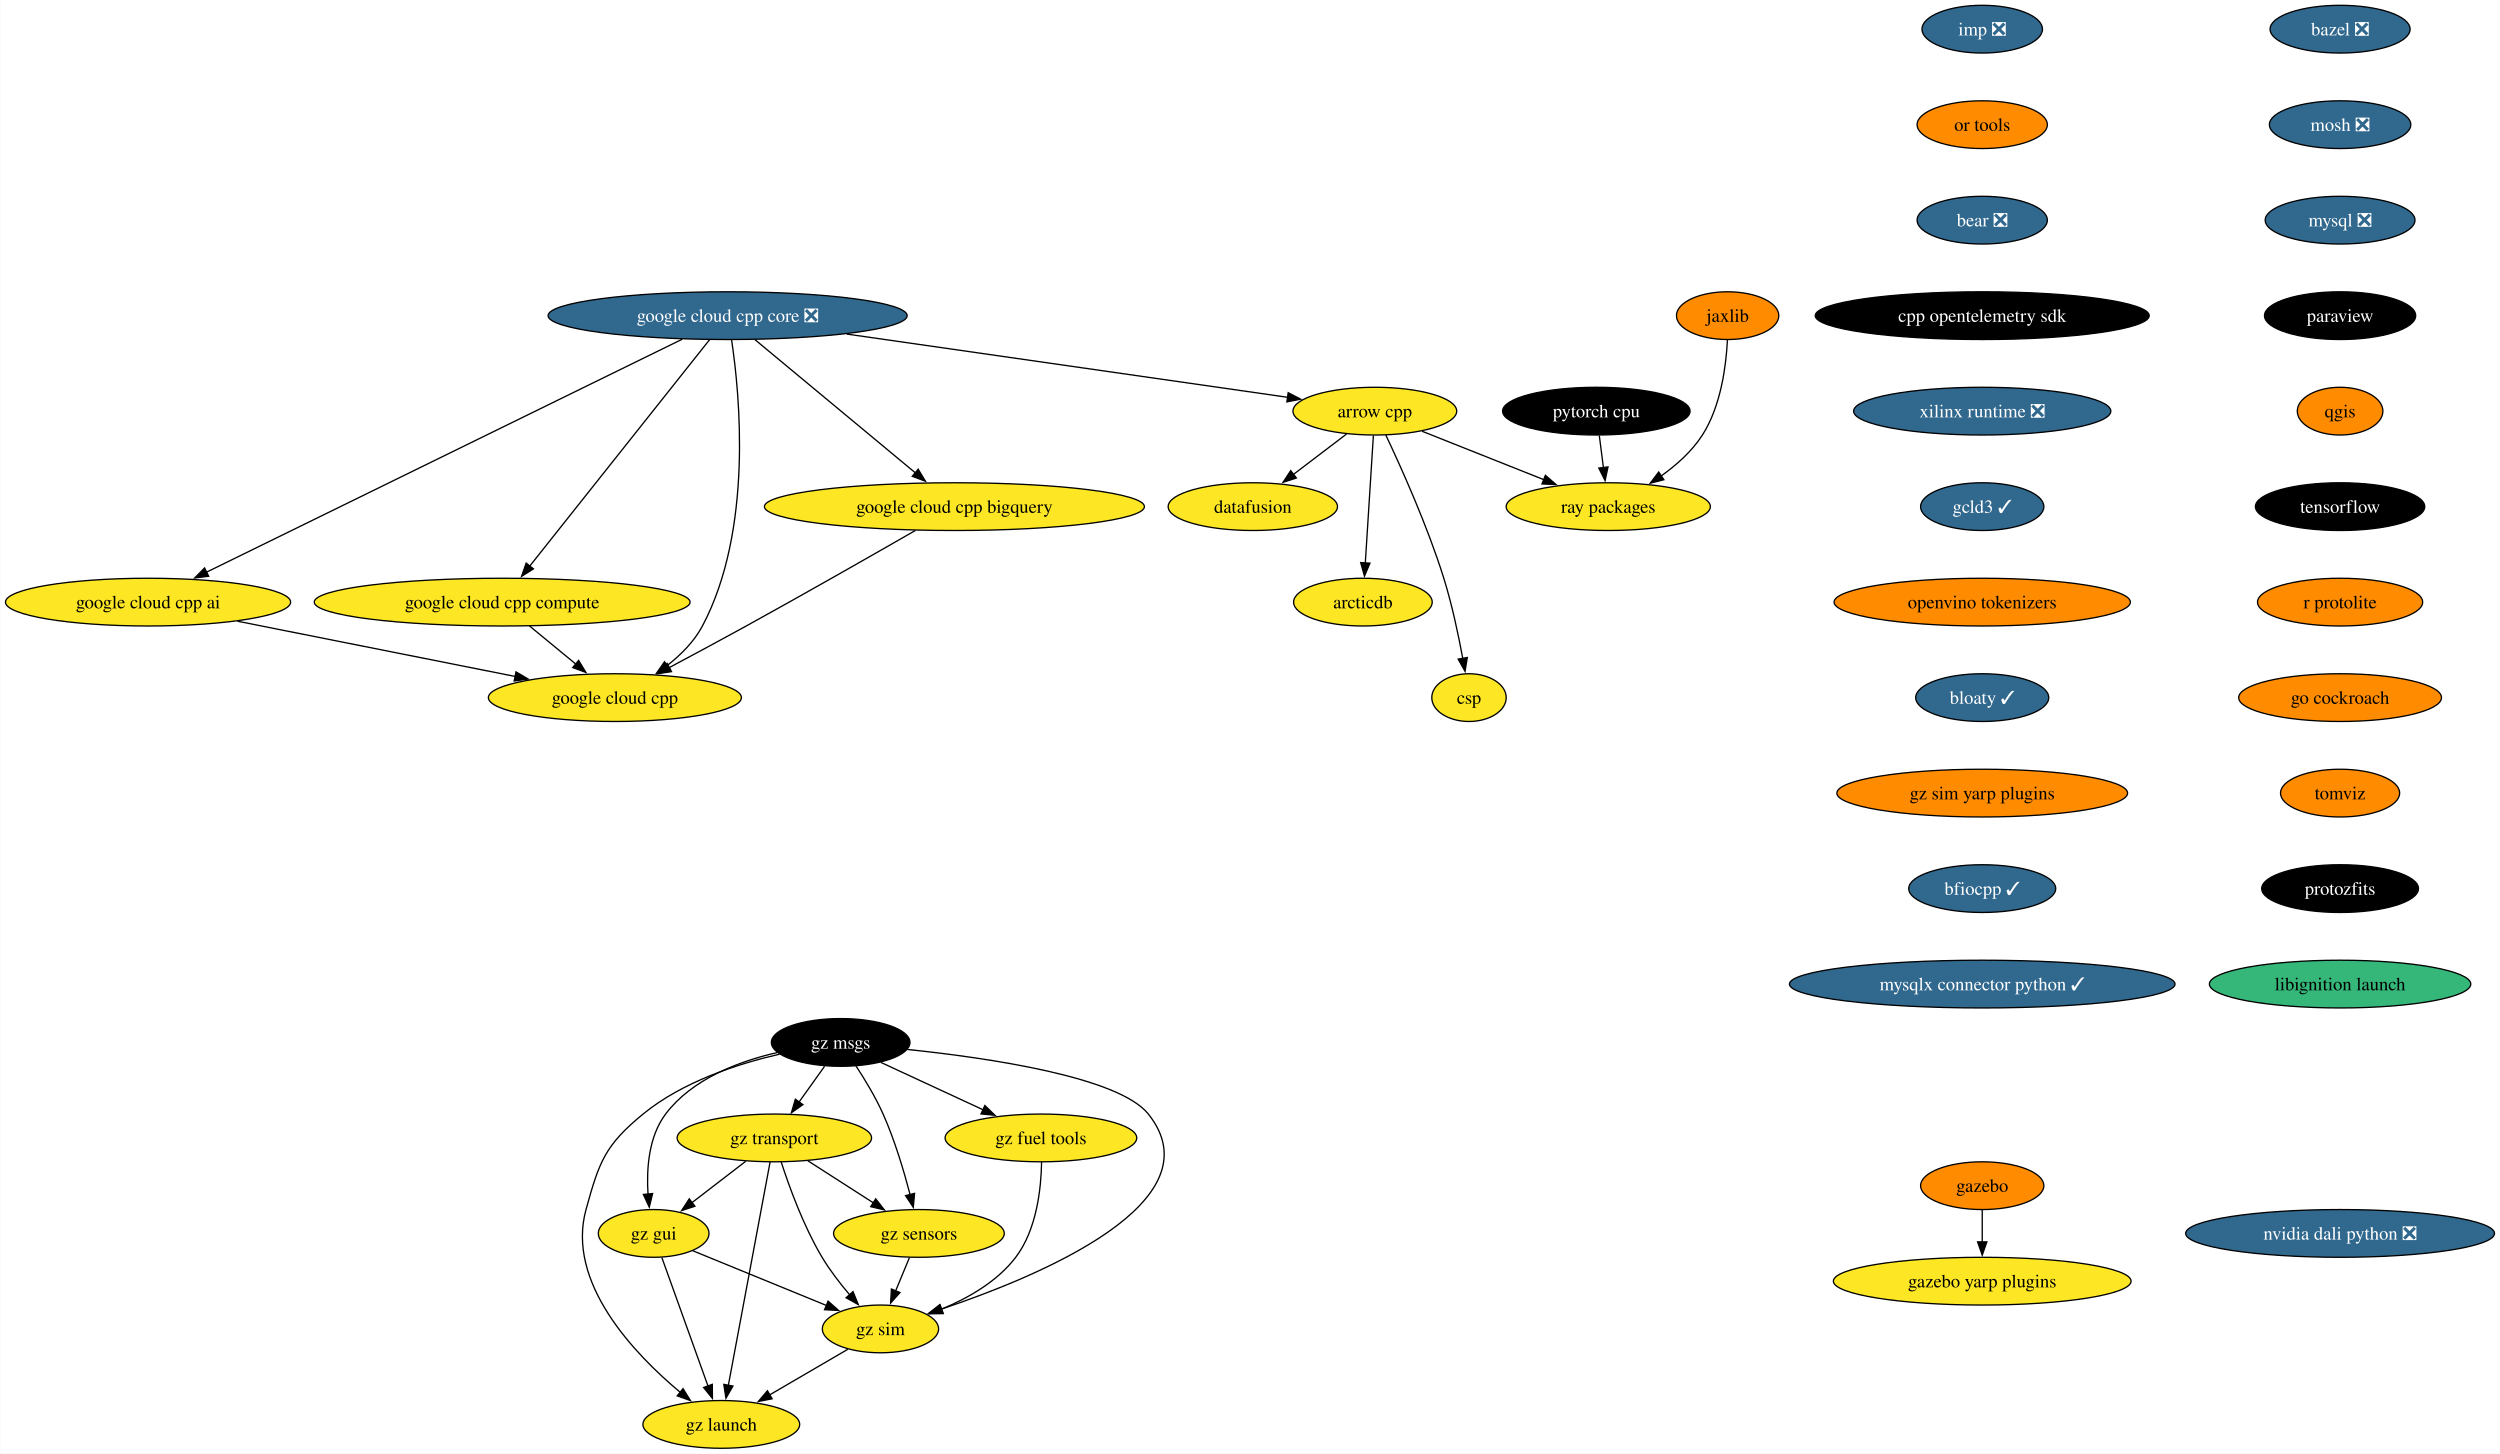
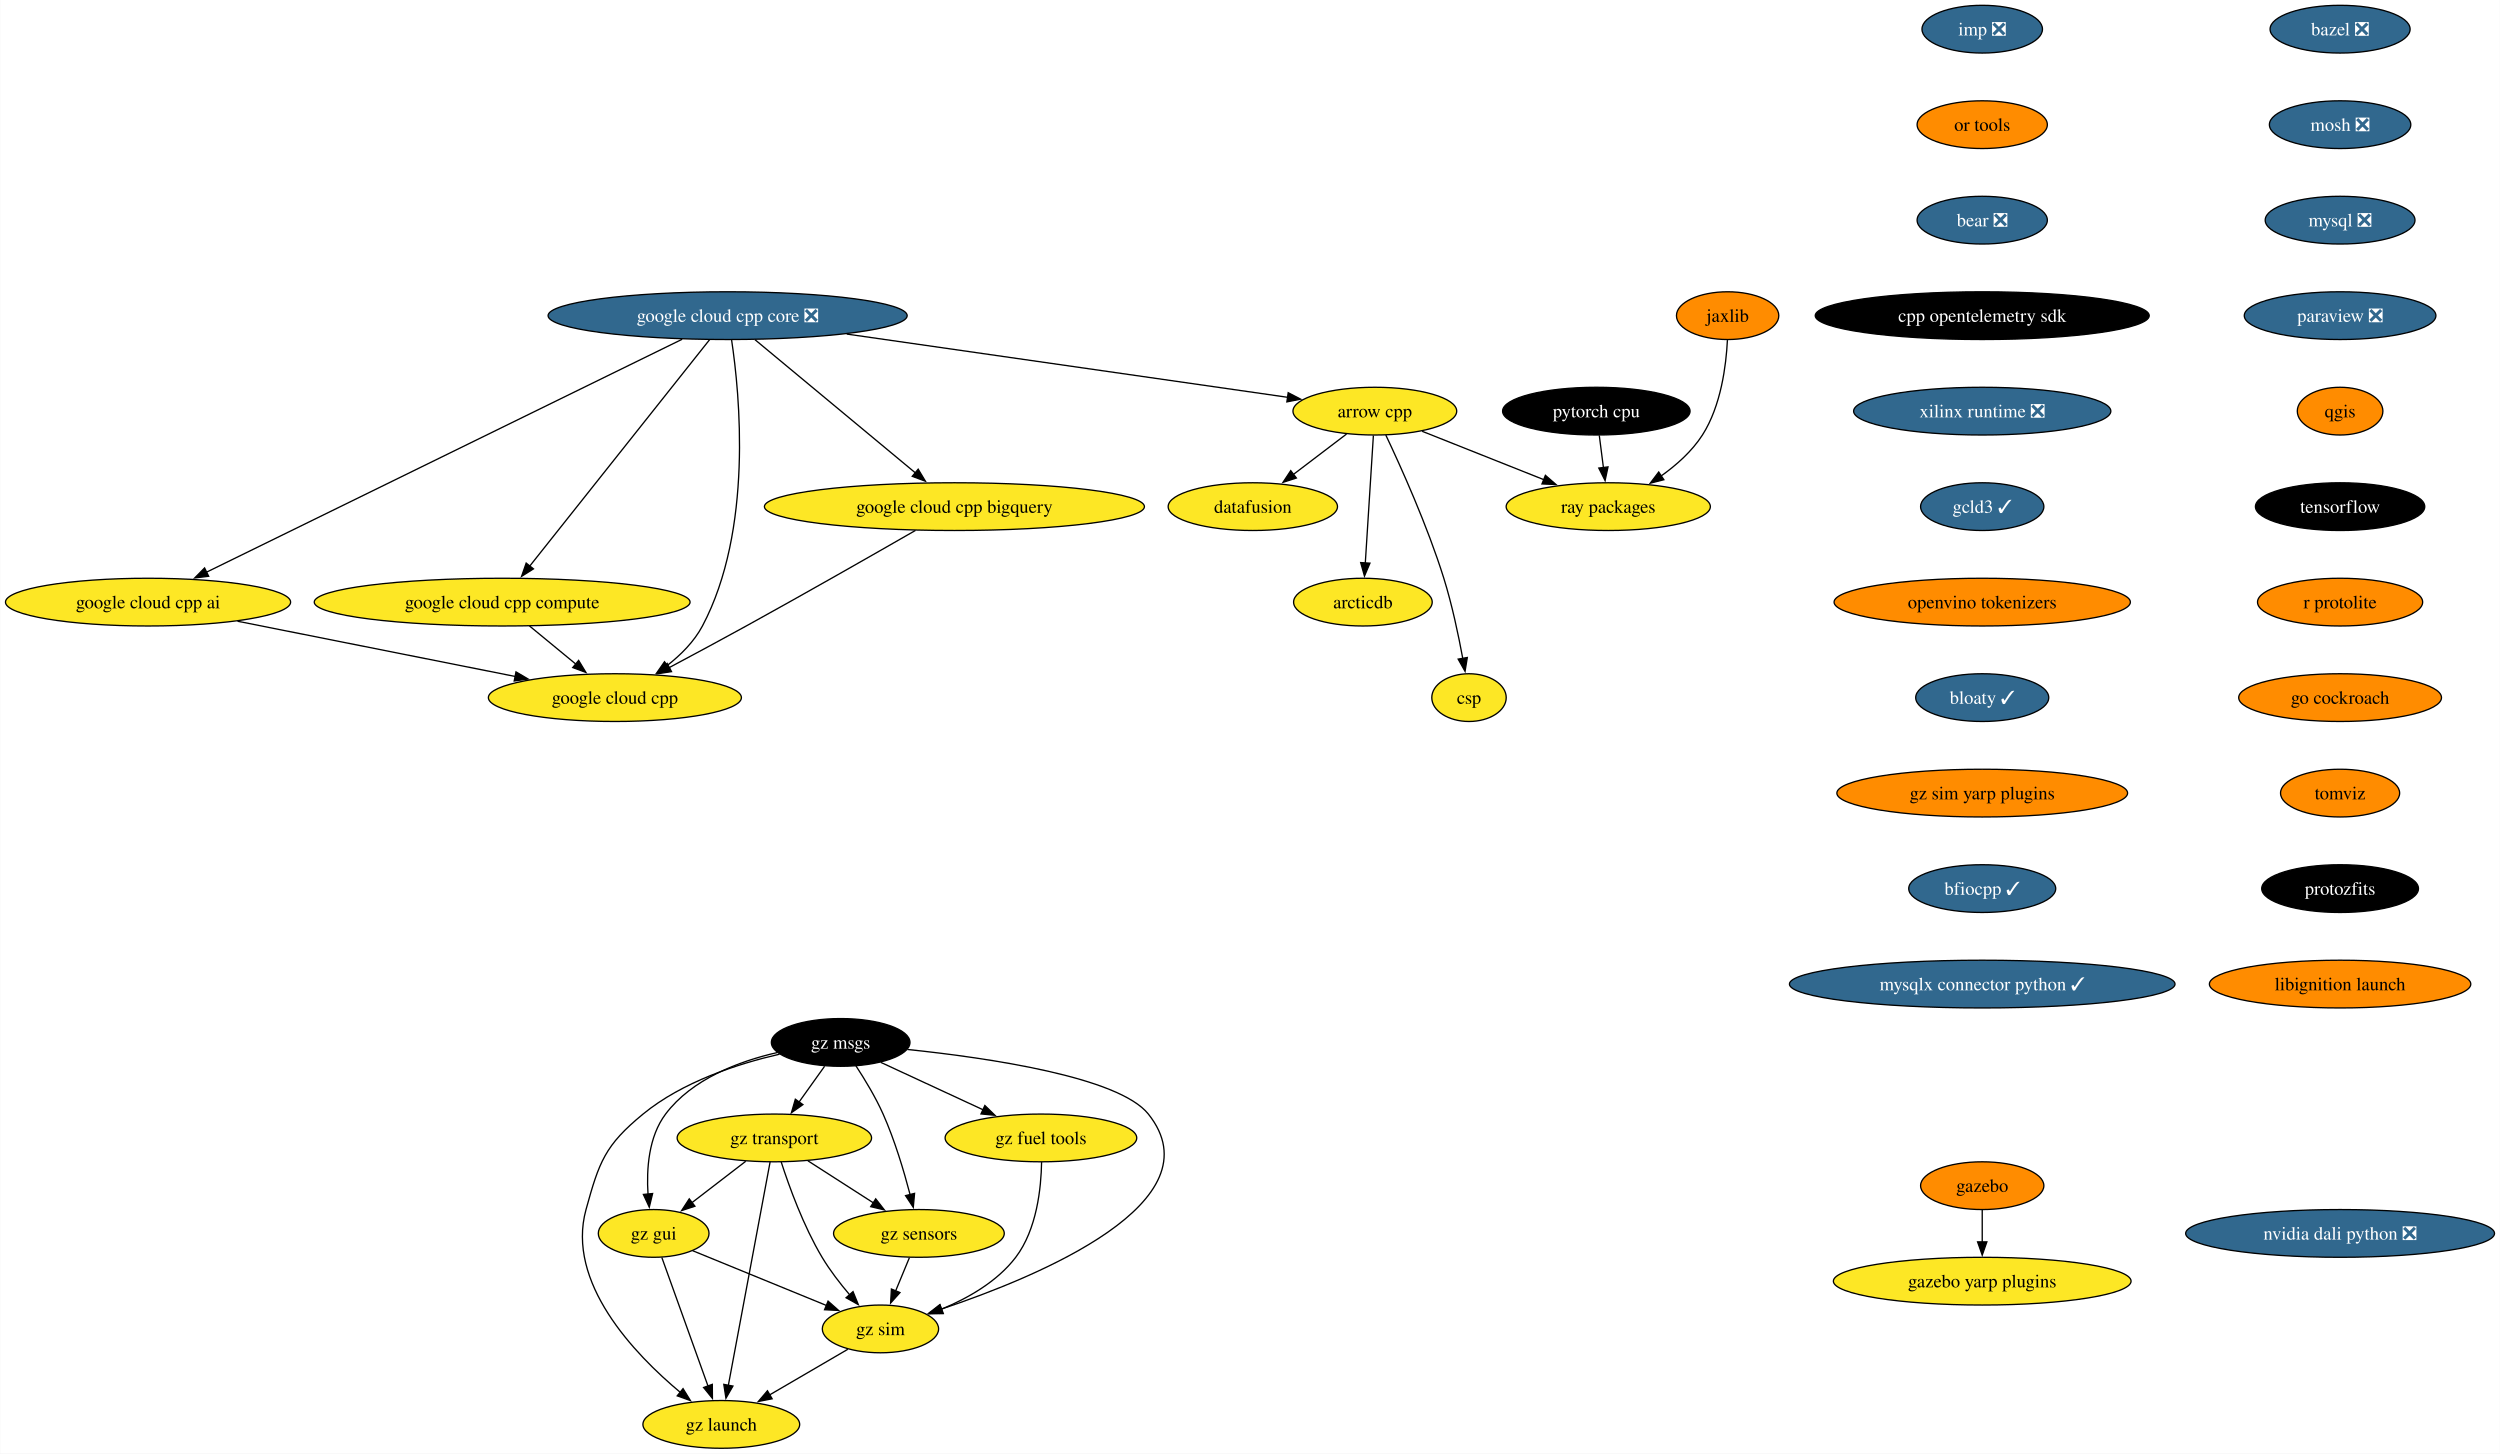
<svg xmlns="http://www.w3.org/2000/svg" xmlns:xlink="http://www.w3.org/1999/xlink" width="1885pt" height="1096pt" viewBox="0.00 0.00 1884.74 1096.00">
  <g id="graph0" class="graph" transform="scale(1 1) rotate(0) translate(4 1092)">
    <polygon fill="white" stroke="none" points="-4,4 -4,-1092 1880.74,-1092 1880.74,4 -4,4" />
    <g id="node1" class="node">
      <g id="a_node1">
        <a xlink:href="https://github.com/conda-forge/arrow-cpp-feedstock" xlink:title="arrow cpp">
          <ellipse fill="#fde725" stroke="black" cx="1032.5" cy="-782" rx="61.73" ry="18" />
          <text text-anchor="middle" x="1032.5" y="-777.33" font-family="Times,serif" font-size="14.00">arrow cpp</text>
        </a>
      </g>
    </g>
    <g id="node2" class="node">
      <g id="a_node2">
        <a xlink:href="https://github.com/conda-forge/ray-packages-feedstock" xlink:title="ray packages">
          <ellipse fill="#fde725" stroke="black" cx="1208.5" cy="-710" rx="76.99" ry="18" />
          <text text-anchor="middle" x="1208.5" y="-705.33" font-family="Times,serif" font-size="14.00">ray packages</text>
        </a>
      </g>
    </g>
    <g id="edge1" class="edge">
      <path fill="none" stroke="black" d="M1068.12,-766.83C1094.6,-756.3 1131.03,-741.81 1160.14,-730.24" />
      <polygon fill="black" stroke="black" points="1161.1,-733.62 1169.1,-726.67 1158.51,-727.12 1161.1,-733.62" />
    </g>
    <g id="node3" class="node">
      <g id="a_node3">
        <a xlink:href="https://github.com/conda-forge/datafusion-feedstock" xlink:title="datafusion">
          <ellipse fill="#fde725" stroke="black" cx="940.5" cy="-710" rx="63.84" ry="18" />
          <text text-anchor="middle" x="940.5" y="-705.33" font-family="Times,serif" font-size="14.00">datafusion</text>
        </a>
      </g>
    </g>
    <g id="edge2" class="edge">
      <path fill="none" stroke="black" d="M1011.17,-764.76C999.29,-755.73 984.3,-744.33 971.19,-734.35" />
      <polygon fill="black" stroke="black" points="973.33,-731.58 963.25,-728.31 969.09,-737.15 973.33,-731.58" />
    </g>
    <g id="node4" class="node">
      <g id="a_node4">
        <a xlink:href="https://github.com/conda-forge/arcticdb-feedstock" xlink:title="arcticdb">
          <ellipse fill="#fde725" stroke="black" cx="1023.5" cy="-638" rx="52.26" ry="18" />
          <text text-anchor="middle" x="1023.5" y="-633.33" font-family="Times,serif" font-size="14.00">arcticdb</text>
        </a>
      </g>
    </g>
    <g id="edge3" class="edge">
      <path fill="none" stroke="black" d="M1031.4,-763.59C1029.88,-739.61 1027.12,-696.14 1025.3,-667.42" />
      <polygon fill="black" stroke="black" points="1028.81,-667.38 1024.68,-657.62 1021.82,-667.82 1028.81,-667.38" />
    </g>
    <g id="node5" class="node">
      <g id="a_node5">
        <a xlink:href="https://github.com/conda-forge/csp-feedstock" xlink:title="csp">
          <ellipse fill="#fde725" stroke="black" cx="1103.5" cy="-566" rx="28.06" ry="18" />
          <text text-anchor="middle" x="1103.5" y="-561.33" font-family="Times,serif" font-size="14.00">csp</text>
        </a>
      </g>
    </g>
    <g id="edge4" class="edge">
      <path fill="none" stroke="black" d="M1040.76,-763.98C1052,-740.27 1072.12,-695.72 1084.5,-656 1090.69,-636.15 1095.54,-613.18 1098.79,-595.55" />
      <polygon fill="black" stroke="black" points="1102.22,-596.25 1100.52,-585.79 1095.33,-595.03 1102.22,-596.25" />
    </g>
    <g id="node6" class="node">
      <g id="a_node6">
        <a xlink:href="https://github.com/conda-forge/bazel-feedstock/pull/247" xlink:title="bazel ❎">
          <ellipse fill="#31688e" stroke="black" cx="1760.3" cy="-1070" rx="52.79" ry="18" />
          <text text-anchor="middle" x="1760.3" y="-1065.33" font-family="Times,serif" font-size="14.00" fill="white">bazel ❎</text>
        </a>
      </g>
    </g>
    <g id="node7" class="node">
      <g id="a_node7">
        <a xlink:href="https://github.com/conda-forge/mosh-feedstock/pull/41" xlink:title="mosh ❎">
          <ellipse fill="#31688e" stroke="black" cx="1760.3" cy="-998" rx="53.31" ry="18" />
          <text text-anchor="middle" x="1760.3" y="-993.33" font-family="Times,serif" font-size="14.00" fill="white">mosh ❎</text>
        </a>
      </g>
    </g>
    <g id="node8" class="node">
      <g id="a_node8">
        <a xlink:href="https://github.com/conda-forge/mysql-feedstock/pull/104" xlink:title="mysql ❎">
          <ellipse fill="#31688e" stroke="black" cx="1760.3" cy="-926" rx="56.47" ry="18" />
          <text text-anchor="middle" x="1760.3" y="-921.33" font-family="Times,serif" font-size="14.00" fill="white">mysql ❎</text>
        </a>
      </g>
    </g>
    <g id="node9" class="node">
      <g id="a_node9">
-         <a xlink:href="https://github.com/conda-forge/paraview-feedstock" xlink:title="paraview">
-           <ellipse fill="#000000" stroke="black" cx="1760.3" cy="-854" rx="57" ry="18" />
-           <text text-anchor="middle" x="1760.3" y="-849.33" font-family="Times,serif" font-size="14.00" fill="white">paraview</text>
+         <a xlink:href="https://github.com/conda-forge/paraview-feedstock/pull/260" xlink:title="paraview ❎">
+           <ellipse fill="#31688e" stroke="black" cx="1760.3" cy="-854" rx="72.25" ry="18" />
+           <text text-anchor="middle" x="1760.3" y="-849.33" font-family="Times,serif" font-size="14.00" fill="white">paraview ❎</text>
        </a>
      </g>
    </g>
    <g id="node10" class="node">
      <g id="a_node10">
        <a xlink:href="https://github.com/conda-forge/qgis-feedstock" xlink:title="qgis">
          <ellipse fill="#ff8c00" stroke="black" cx="1760.3" cy="-782" rx="32.27" ry="18" />
          <text text-anchor="middle" x="1760.3" y="-777.33" font-family="Times,serif" font-size="14.00">qgis</text>
        </a>
      </g>
    </g>
    <g id="node11" class="node">
      <g id="a_node11">
        <a xlink:href="https://github.com/conda-forge/tensorflow-feedstock" xlink:title="tensorflow">
          <ellipse fill="#000000" stroke="black" cx="1760.3" cy="-710" rx="63.84" ry="18" />
          <text text-anchor="middle" x="1760.3" y="-705.33" font-family="Times,serif" font-size="14.00" fill="white">tensorflow</text>
        </a>
      </g>
    </g>
    <g id="node12" class="node">
      <g id="a_node12">
        <a xlink:href="https://github.com/conda-forge/r-protolite-feedstock" xlink:title="r protolite">
          <ellipse fill="#ff8c00" stroke="black" cx="1760.3" cy="-638" rx="62.26" ry="18" />
          <text text-anchor="middle" x="1760.3" y="-633.33" font-family="Times,serif" font-size="14.00">r protolite</text>
        </a>
      </g>
    </g>
    <g id="node13" class="node">
      <g id="a_node13">
        <a xlink:href="https://github.com/conda-forge/go-cockroach-feedstock" xlink:title="go cockroach">
          <ellipse fill="#ff8c00" stroke="black" cx="1760.3" cy="-566" rx="76.46" ry="18" />
          <text text-anchor="middle" x="1760.3" y="-561.33" font-family="Times,serif" font-size="14.00">go cockroach</text>
        </a>
      </g>
    </g>
    <g id="node19" class="node">
      <g id="a_node19">
        <a xlink:href="https://github.com/conda-forge/tomviz-feedstock" xlink:title="tomviz">
          <ellipse fill="#ff8c00" stroke="black" cx="1760.3" cy="-494" rx="44.9" ry="18" />
          <text text-anchor="middle" x="1760.3" y="-489.32" font-family="Times,serif" font-size="14.00">tomviz</text>
        </a>
      </g>
    </g>
    <g id="node14" class="node">
      <g id="a_node14">
        <a xlink:href="https://github.com/conda-forge/pytorch-cpu-feedstock" xlink:title="pytorch cpu">
          <ellipse fill="#000000" stroke="black" cx="1199.5" cy="-782" rx="70.68" ry="18" />
          <text text-anchor="middle" x="1199.5" y="-777.33" font-family="Times,serif" font-size="14.00" fill="white">pytorch cpu</text>
        </a>
      </g>
    </g>
    <g id="edge12" class="edge">
      <path fill="none" stroke="black" d="M1201.73,-763.7C1202.68,-756.32 1203.81,-747.52 1204.87,-739.25" />
      <polygon fill="black" stroke="black" points="1208.31,-739.97 1206.11,-729.61 1201.36,-739.08 1208.31,-739.97" />
    </g>
    <g id="node15" class="node">
      <g id="a_node15">
        <a xlink:href="https://github.com/conda-forge/jaxlib-feedstock" xlink:title="jaxlib">
          <ellipse fill="#ff8c00" stroke="black" cx="1298.5" cy="-854" rx="38.58" ry="18" />
          <text text-anchor="middle" x="1298.5" y="-849.33" font-family="Times,serif" font-size="14.00">jaxlib</text>
        </a>
      </g>
    </g>
    <g id="edge13" class="edge">
      <path fill="none" stroke="black" d="M1298.34,-835.58C1297.4,-816.58 1293.57,-785.95 1279.5,-764 1271.64,-751.74 1259.89,-741.3 1248.19,-733" />
      <polygon fill="black" stroke="black" points="1250.42,-730.29 1240.15,-727.66 1246.54,-736.11 1250.42,-730.29" />
    </g>
    <g id="node16" class="node">
      <g id="a_node16">
        <a xlink:href="https://github.com/conda-forge/gazebo-feedstock" xlink:title="gazebo">
          <ellipse fill="#ff8c00" stroke="black" cx="1490.47" cy="-198" rx="46.47" ry="18" />
          <text text-anchor="middle" x="1490.47" y="-193.32" font-family="Times,serif" font-size="14.00">gazebo</text>
        </a>
      </g>
    </g>
    <g id="node17" class="node">
      <g id="a_node17">
        <a xlink:href="https://github.com/conda-forge/gazebo-yarp-plugins-feedstock" xlink:title="gazebo yarp plugins">
          <ellipse fill="#fde725" stroke="black" cx="1490.47" cy="-126" rx="112.24" ry="18" />
          <text text-anchor="middle" x="1490.47" y="-121.33" font-family="Times,serif" font-size="14.00">gazebo yarp plugins</text>
        </a>
      </g>
    </g>
    <g id="edge14" class="edge">
      <path fill="none" stroke="black" d="M1490.47,-179.7C1490.47,-172.41 1490.47,-163.73 1490.47,-155.54" />
      <polygon fill="black" stroke="black" points="1493.97,-155.62 1490.47,-145.62 1486.97,-155.62 1493.97,-155.62" />
    </g>
    <g id="node18" class="node">
      <g id="a_node18">
        <a xlink:href="https://github.com/conda-forge/google-cloud-cpp-feedstock" xlink:title="google cloud cpp">
          <ellipse fill="#fde725" stroke="black" cx="459.5" cy="-566" rx="95.4" ry="18" />
          <text text-anchor="middle" x="459.5" y="-561.33" font-family="Times,serif" font-size="14.00">google cloud cpp</text>
        </a>
      </g>
    </g>
    <g id="node20" class="node">
      <g id="a_node20">
        <a xlink:href="https://github.com/conda-forge/protozfits-feedstock" xlink:title="protozfits">
          <ellipse fill="#000000" stroke="black" cx="1760.3" cy="-422" rx="59.1" ry="18" />
          <text text-anchor="middle" x="1760.3" y="-417.32" font-family="Times,serif" font-size="14.00" fill="white">protozfits</text>
        </a>
      </g>
    </g>
    <g id="node21" class="node">
      <g id="a_node21">
        <a xlink:href="https://github.com/conda-forge/libignition-launch-feedstock" xlink:title="libignition launch">
-           <ellipse fill="#35b779" stroke="black" cx="1760.3" cy="-350" rx="98.56" ry="18" />
+           <ellipse fill="#ff8c00" stroke="black" cx="1760.3" cy="-350" rx="98.56" ry="18" />
          <text text-anchor="middle" x="1760.3" y="-345.32" font-family="Times,serif" font-size="14.00">libignition launch</text>
        </a>
      </g>
    </g>
    <g id="node22" class="node">
      <g id="a_node22">
        <a xlink:href="https://github.com/conda-forge/imp-feedstock/pull/55" xlink:title="imp ❎">
          <ellipse fill="#31688e" stroke="black" cx="1490.47" cy="-1070" rx="45.42" ry="18" />
          <text text-anchor="middle" x="1490.47" y="-1065.33" font-family="Times,serif" font-size="14.00" fill="white">imp ❎</text>
        </a>
      </g>
    </g>
    <g id="node23" class="node">
      <g id="a_node23">
        <a xlink:href="https://github.com/conda-forge/or-tools-feedstock" xlink:title="or tools">
          <ellipse fill="#ff8c00" stroke="black" cx="1490.47" cy="-998" rx="49.1" ry="18" />
          <text text-anchor="middle" x="1490.47" y="-993.33" font-family="Times,serif" font-size="14.00">or tools</text>
        </a>
      </g>
    </g>
    <g id="node24" class="node">
      <g id="a_node24">
        <a xlink:href="https://github.com/conda-forge/bear-feedstock/pull/52" xlink:title="bear ❎">
          <ellipse fill="#31688e" stroke="black" cx="1490.47" cy="-926" rx="49.1" ry="18" />
          <text text-anchor="middle" x="1490.47" y="-921.33" font-family="Times,serif" font-size="14.00" fill="white">bear ❎</text>
        </a>
      </g>
    </g>
    <g id="node25" class="node">
      <g id="a_node25">
        <a xlink:href="https://github.com/conda-forge/cpp-opentelemetry-sdk-feedstock" xlink:title="cpp opentelemetry sdk">
          <ellipse fill="#000000" stroke="black" cx="1490.47" cy="-854" rx="125.92" ry="18" />
          <text text-anchor="middle" x="1490.47" y="-849.33" font-family="Times,serif" font-size="14.00" fill="white">cpp opentelemetry sdk</text>
        </a>
      </g>
    </g>
    <g id="node26" class="node">
      <g id="a_node26">
        <a xlink:href="https://github.com/conda-forge/xilinx-runtime-feedstock/pull/38" xlink:title="xilinx runtime ❎">
          <ellipse fill="#31688e" stroke="black" cx="1490.47" cy="-782" rx="96.98" ry="18" />
          <text text-anchor="middle" x="1490.47" y="-777.33" font-family="Times,serif" font-size="14.00" fill="white">xilinx runtime ❎</text>
        </a>
      </g>
    </g>
    <g id="node27" class="node">
      <g id="a_node27">
        <a xlink:href="https://github.com/conda-forge/gcld3-feedstock/pull/14" xlink:title="gcld3 ✓">
          <ellipse fill="#31688e" stroke="black" cx="1490.47" cy="-710" rx="46.47" ry="18" />
          <text text-anchor="middle" x="1490.47" y="-705.33" font-family="Times,serif" font-size="14.00" fill="white">gcld3 ✓</text>
        </a>
      </g>
    </g>
    <g id="node35" class="node">
      <g id="a_node35">
        <a xlink:href="https://github.com/conda-forge/openvino-tokenizers-feedstock" xlink:title="openvino tokenizers">
          <ellipse fill="#ff8c00" stroke="black" cx="1490.47" cy="-638" rx="111.71" ry="18" />
          <text text-anchor="middle" x="1490.47" y="-633.33" font-family="Times,serif" font-size="14.00">openvino tokenizers</text>
        </a>
      </g>
    </g>
    <g id="node28" class="node">
      <g id="a_node28">
        <a xlink:href="https://github.com/conda-forge/gz-msgs-feedstock" xlink:title="gz msgs">
          <ellipse fill="#000000" stroke="black" cx="629.73" cy="-306" rx="52.26" ry="18" />
          <text text-anchor="middle" x="629.73" y="-301.32" font-family="Times,serif" font-size="14.00" fill="white">gz msgs</text>
        </a>
      </g>
    </g>
    <g id="node29" class="node">
      <g id="a_node29">
        <a xlink:href="https://github.com/conda-forge/gz-transport-feedstock" xlink:title="gz transport">
          <ellipse fill="#fde725" stroke="black" cx="579.73" cy="-234" rx="73.3" ry="18" />
          <text text-anchor="middle" x="579.73" y="-229.32" font-family="Times,serif" font-size="14.00">gz transport</text>
        </a>
      </g>
    </g>
    <g id="edge23" class="edge">
      <path fill="none" stroke="black" d="M617.62,-288.05C611.85,-279.97 604.81,-270.12 598.38,-261.11" />
      <polygon fill="black" stroke="black" points="601.26,-259.12 592.6,-253.02 595.56,-263.19 601.26,-259.12" />
    </g>
    <g id="node30" class="node">
      <g id="a_node30">
        <a xlink:href="https://github.com/conda-forge/gz-fuel-tools-feedstock" xlink:title="gz fuel tools">
          <ellipse fill="#fde725" stroke="black" cx="780.73" cy="-234" rx="72.25" ry="18" />
          <text text-anchor="middle" x="780.73" y="-229.32" font-family="Times,serif" font-size="14.00">gz fuel tools</text>
        </a>
      </g>
    </g>
    <g id="edge24" class="edge">
      <path fill="none" stroke="black" d="M659.92,-291C682.06,-280.74 712.45,-266.65 737.21,-255.17" />
      <polygon fill="black" stroke="black" points="738.46,-258.45 746.06,-251.07 735.52,-252.1 738.46,-258.45" />
    </g>
    <g id="node31" class="node">
      <g id="a_node31">
        <a xlink:href="https://github.com/conda-forge/gz-gui-feedstock" xlink:title="gz gui">
          <ellipse fill="#fde725" stroke="black" cx="488.73" cy="-162" rx="41.74" ry="18" />
          <text text-anchor="middle" x="488.73" y="-157.32" font-family="Times,serif" font-size="14.00">gz gui</text>
        </a>
      </g>
    </g>
    <g id="edge25" class="edge">
      <path fill="none" stroke="black" d="M581.92,-298.38C552.85,-291.73 517.62,-278.45 497.73,-252 484.88,-234.92 483.24,-210.47 484.48,-191.53" />
      <polygon fill="black" stroke="black" points="487.94,-192.08 485.43,-181.78 480.98,-191.39 487.94,-192.08" />
    </g>
    <g id="node32" class="node">
      <g id="a_node32">
        <a xlink:href="https://github.com/conda-forge/gz-sensors-feedstock" xlink:title="gz sensors">
          <ellipse fill="#fde725" stroke="black" cx="688.73" cy="-162" rx="64.36" ry="18" />
          <text text-anchor="middle" x="688.73" y="-157.32" font-family="Times,serif" font-size="14.00">gz sensors</text>
        </a>
      </g>
    </g>
    <g id="edge26" class="edge">
      <path fill="none" stroke="black" d="M641.22,-288.4C647.88,-278.23 656.04,-264.77 661.73,-252 670.47,-232.37 677.42,-209.1 682.07,-191.28" />
      <polygon fill="black" stroke="black" points="685.45,-192.2 684.49,-181.65 678.66,-190.5 685.45,-192.2" />
    </g>
    <g id="node33" class="node">
      <g id="a_node33">
        <a xlink:href="https://github.com/conda-forge/gz-sim-feedstock" xlink:title="gz sim">
          <ellipse fill="#fde725" stroke="black" cx="659.73" cy="-90" rx="43.84" ry="18" />
          <text text-anchor="middle" x="659.73" y="-85.33" font-family="Times,serif" font-size="14.00">gz sim</text>
        </a>
      </g>
    </g>
    <g id="edge27" class="edge">
      <path fill="none" stroke="black" d="M680.05,-300.71C741.33,-294.32 839.45,-279.94 861.73,-252 914.49,-185.83 779.69,-129.72 705.18,-104.8" />
      <polygon fill="black" stroke="black" points="706.69,-101.61 696.1,-101.83 704.51,-108.27 706.69,-101.61" />
    </g>
    <g id="node34" class="node">
      <g id="a_node34">
        <a xlink:href="https://github.com/conda-forge/gz-launch-feedstock" xlink:title="gz launch">
          <ellipse fill="#fde725" stroke="black" cx="539.73" cy="-18" rx="59.1" ry="18" />
          <text text-anchor="middle" x="539.73" y="-13.32" font-family="Times,serif" font-size="14.00">gz launch</text>
        </a>
      </g>
    </g>
    <g id="edge28" class="edge">
      <path fill="none" stroke="black" d="M583.64,-297.16C551.92,-289.85 510.34,-276.29 480.73,-252 451.91,-228.36 447.64,-215.93 437.73,-180 422.6,-125.16 473.8,-71.36 509.06,-41.94" />
      <polygon fill="black" stroke="black" points="510.88,-44.97 516.45,-35.95 506.48,-39.53 510.88,-44.97" />
    </g>
    <g id="edge29" class="edge">
      <path fill="none" stroke="black" d="M558.16,-216.41C546.07,-207.11 530.81,-195.38 517.69,-185.28" />
      <polygon fill="black" stroke="black" points="519.84,-182.52 509.78,-179.2 515.57,-188.07 519.84,-182.52" />
    </g>
    <g id="edge30" class="edge">
      <path fill="none" stroke="black" d="M605.01,-216.76C619.69,-207.33 638.4,-195.32 654.4,-185.04" />
      <polygon fill="black" stroke="black" points="656.16,-188.07 662.69,-179.72 652.38,-182.18 656.16,-188.07" />
    </g>
    <g id="edge31" class="edge">
      <path fill="none" stroke="black" d="M584.9,-215.87C590.87,-197.39 601.7,-167.46 615.73,-144 621.65,-134.1 629.35,-124.13 636.66,-115.55" />
      <polygon fill="black" stroke="black" points="639.05,-118.13 643.04,-108.32 633.8,-113.5 639.05,-118.13" />
    </g>
    <g id="edge32" class="edge">
      <path fill="none" stroke="black" d="M576.52,-215.85C569.66,-179.14 553.49,-92.66 545.06,-47.53" />
      <polygon fill="black" stroke="black" points="548.5,-46.91 543.23,-37.72 541.62,-48.19 548.5,-46.91" />
    </g>
    <g id="edge33" class="edge">
      <path fill="none" stroke="black" d="M781.23,-215.82C780.93,-196.47 777.71,-164.99 761.73,-144 747.79,-125.7 725.72,-113.13 705.67,-104.85" />
      <polygon fill="black" stroke="black" points="707.11,-101.65 696.52,-101.33 704.6,-108.19 707.11,-101.65" />
    </g>
    <g id="edge34" class="edge">
      <path fill="none" stroke="black" d="M518.12,-148.97C545.97,-137.57 588.03,-120.35 619.08,-107.64" />
      <polygon fill="black" stroke="black" points="620.24,-110.95 628.17,-103.92 617.58,-104.47 620.24,-110.95" />
    </g>
    <g id="edge35" class="edge">
      <path fill="none" stroke="black" d="M494.88,-143.87C503.53,-119.78 519.4,-75.6 529.75,-46.77" />
      <polygon fill="black" stroke="black" points="532.96,-48.21 533.04,-37.61 526.37,-45.84 532.96,-48.21" />
    </g>
    <g id="edge36" class="edge">
      <path fill="none" stroke="black" d="M681.56,-143.7C678.43,-136.15 674.69,-127.12 671.19,-118.68" />
      <polygon fill="black" stroke="black" points="674.45,-117.4 667.39,-109.5 667.99,-120.08 674.45,-117.4" />
    </g>
    <g id="edge37" class="edge">
      <path fill="none" stroke="black" d="M635.15,-74.67C618.18,-64.77 595.32,-51.43 576.22,-40.29" />
      <polygon fill="black" stroke="black" points="578.06,-37.31 567.66,-35.29 574.53,-43.36 578.06,-37.31" />
    </g>
    <g id="node36" class="node">
      <g id="a_node36">
        <a xlink:href="https://github.com/conda-forge/bloaty-feedstock/pull/5" xlink:title="bloaty ✓">
          <ellipse fill="#31688e" stroke="black" cx="1490.47" cy="-566" rx="50.16" ry="18" />
          <text text-anchor="middle" x="1490.47" y="-561.33" font-family="Times,serif" font-size="14.00" fill="white">bloaty ✓</text>
        </a>
      </g>
    </g>
    <g id="node41" class="node">
      <g id="a_node41">
        <a xlink:href="https://github.com/conda-forge/gz-sim-yarp-plugins-feedstock" xlink:title="gz sim yarp plugins">
          <ellipse fill="#ff8c00" stroke="black" cx="1490.47" cy="-494" rx="109.61" ry="18" />
          <text text-anchor="middle" x="1490.47" y="-489.32" font-family="Times,serif" font-size="14.00">gz sim yarp plugins</text>
        </a>
      </g>
    </g>
    <g id="node37" class="node">
      <g id="a_node37">
        <a xlink:href="https://github.com/conda-forge/google-cloud-cpp-core-feedstock/pull/25" xlink:title="google cloud cpp core ❎">
          <ellipse fill="#31688e" stroke="black" cx="544.5" cy="-854" rx="135.39" ry="18" />
          <text text-anchor="middle" x="544.5" y="-849.33" font-family="Times,serif" font-size="14.00" fill="white">google cloud cpp core ❎</text>
        </a>
      </g>
    </g>
    <g id="edge40" class="edge">
      <path fill="none" stroke="black" d="M634.29,-840.12C730.59,-826.31 881.17,-804.71 966.92,-792.41" />
      <polygon fill="black" stroke="black" points="967.17,-795.91 976.57,-791.02 966.17,-788.98 967.17,-795.91" />
    </g>
    <g id="edge41" class="edge">
      <path fill="none" stroke="black" d="M547.5,-835.64C553.59,-795.11 563.83,-692.24 525.5,-620 519.27,-608.25 509.2,-598.19 498.78,-590.08" />
      <polygon fill="black" stroke="black" points="501,-587.37 490.85,-584.36 496.91,-593.05 501,-587.37" />
    </g>
    <g id="node38" class="node">
      <g id="a_node38">
        <a xlink:href="https://github.com/conda-forge/google-cloud-cpp-compute-feedstock" xlink:title="google cloud cpp compute">
          <ellipse fill="#fde725" stroke="black" cx="374.5" cy="-638" rx="141.7" ry="18" />
          <text text-anchor="middle" x="374.5" y="-633.33" font-family="Times,serif" font-size="14.00">google cloud cpp compute</text>
        </a>
      </g>
    </g>
    <g id="edge42" class="edge">
      <path fill="none" stroke="black" d="M530.88,-835.85C501.16,-798.44 430.37,-709.32 395.14,-664.98" />
      <polygon fill="black" stroke="black" points="398.09,-663.07 389.13,-657.42 392.61,-667.42 398.09,-663.07" />
    </g>
    <g id="node39" class="node">
      <g id="a_node39">
        <a xlink:href="https://github.com/conda-forge/google-cloud-cpp-bigquery-feedstock" xlink:title="google cloud cpp bigquery">
          <ellipse fill="#fde725" stroke="black" cx="715.5" cy="-710" rx="143.28" ry="18" />
          <text text-anchor="middle" x="715.5" y="-705.33" font-family="Times,serif" font-size="14.00">google cloud cpp bigquery</text>
        </a>
      </g>
    </g>
    <g id="edge43" class="edge">
      <path fill="none" stroke="black" d="M565.13,-835.87C595.3,-810.82 651.62,-764.05 686.11,-735.41" />
      <polygon fill="black" stroke="black" points="688.18,-738.24 693.64,-729.16 683.71,-732.85 688.18,-738.24" />
    </g>
    <g id="node40" class="node">
      <g id="a_node40">
        <a xlink:href="https://github.com/conda-forge/google-cloud-cpp-ai-feedstock" xlink:title="google cloud cpp ai">
          <ellipse fill="#fde725" stroke="black" cx="107.5" cy="-638" rx="107.5" ry="18" />
          <text text-anchor="middle" x="107.5" y="-633.33" font-family="Times,serif" font-size="14.00">google cloud cpp ai</text>
        </a>
      </g>
    </g>
    <g id="edge44" class="edge">
      <path fill="none" stroke="black" d="M510.21,-836.21C431.62,-797.72 238.54,-703.17 151.42,-660.51" />
      <polygon fill="black" stroke="black" points="153.21,-657.49 142.69,-656.23 150.13,-663.77 153.21,-657.49" />
    </g>
    <g id="edge45" class="edge">
      <path fill="none" stroke="black" d="M395.08,-620.05C405.55,-611.43 418.46,-600.8 429.97,-591.32" />
      <polygon fill="black" stroke="black" points="432.16,-594.05 437.65,-584.99 427.71,-588.65 432.16,-594.05" />
    </g>
    <g id="edge46" class="edge">
      <path fill="none" stroke="black" d="M686.11,-692.06C654.65,-673.99 603.23,-644.65 558.5,-620 539.52,-609.54 518.35,-598.17 500.48,-588.65" />
      <polygon fill="black" stroke="black" points="502.19,-585.59 491.71,-583.99 498.9,-591.78 502.19,-585.59" />
    </g>
    <g id="edge47" class="edge">
      <path fill="none" stroke="black" d="M174.96,-623.59C234.81,-611.68 322.15,-594.31 384.25,-581.96" />
      <polygon fill="black" stroke="black" points="384.93,-585.4 394.06,-580.02 383.57,-578.53 384.93,-585.4" />
    </g>
    <g id="node42" class="node">
      <g id="a_node42">
        <a xlink:href="https://github.com/conda-forge/bfiocpp-feedstock/pull/10" xlink:title="bfiocpp ✓">
          <ellipse fill="#31688e" stroke="black" cx="1490.47" cy="-422" rx="55.42" ry="18" />
          <text text-anchor="middle" x="1490.47" y="-417.32" font-family="Times,serif" font-size="14.00" fill="white">bfiocpp ✓</text>
        </a>
      </g>
    </g>
    <g id="node43" class="node">
      <g id="a_node43">
        <a xlink:href="https://github.com/conda-forge/mysqlx-connector-python-feedstock/pull/9" xlink:title="mysqlx connector python ✓">
          <ellipse fill="#31688e" stroke="black" cx="1490.47" cy="-350" rx="145.38" ry="18" />
          <text text-anchor="middle" x="1490.47" y="-345.32" font-family="Times,serif" font-size="14.00" fill="white">mysqlx connector python ✓</text>
        </a>
      </g>
    </g>
    <g id="node44" class="node">
      <g id="a_node44">
        <a xlink:href="https://github.com/conda-forge/nvidia-dali-python-feedstock/pull/11" xlink:title="nvidia dali python ❎">
          <ellipse fill="#31688e" stroke="black" cx="1760.3" cy="-162" rx="116.45" ry="18" />
          <text text-anchor="middle" x="1760.3" y="-157.32" font-family="Times,serif" font-size="14.00" fill="white">nvidia dali python ❎</text>
        </a>
      </g>
    </g>
  </g>
</svg>
